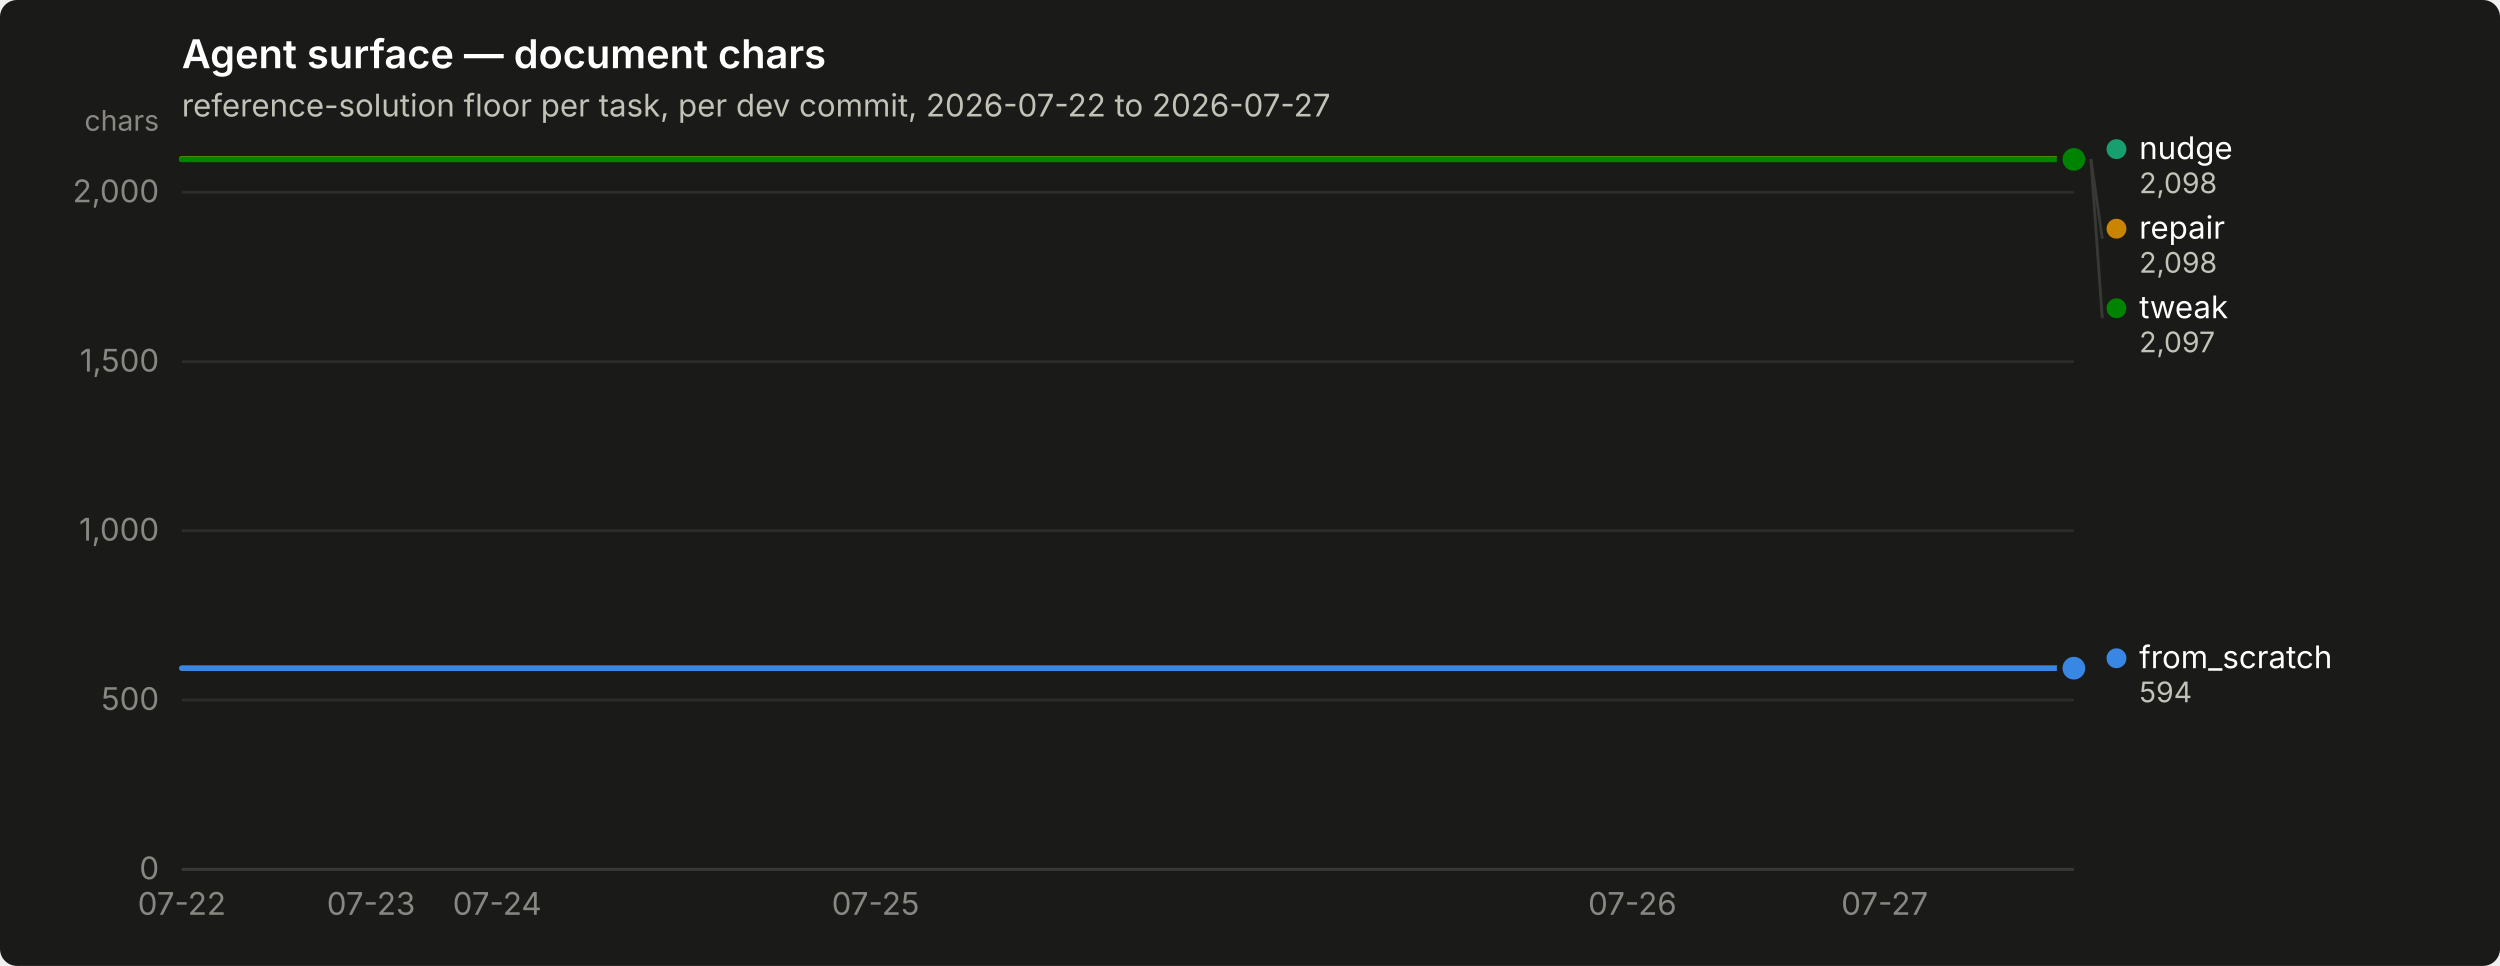
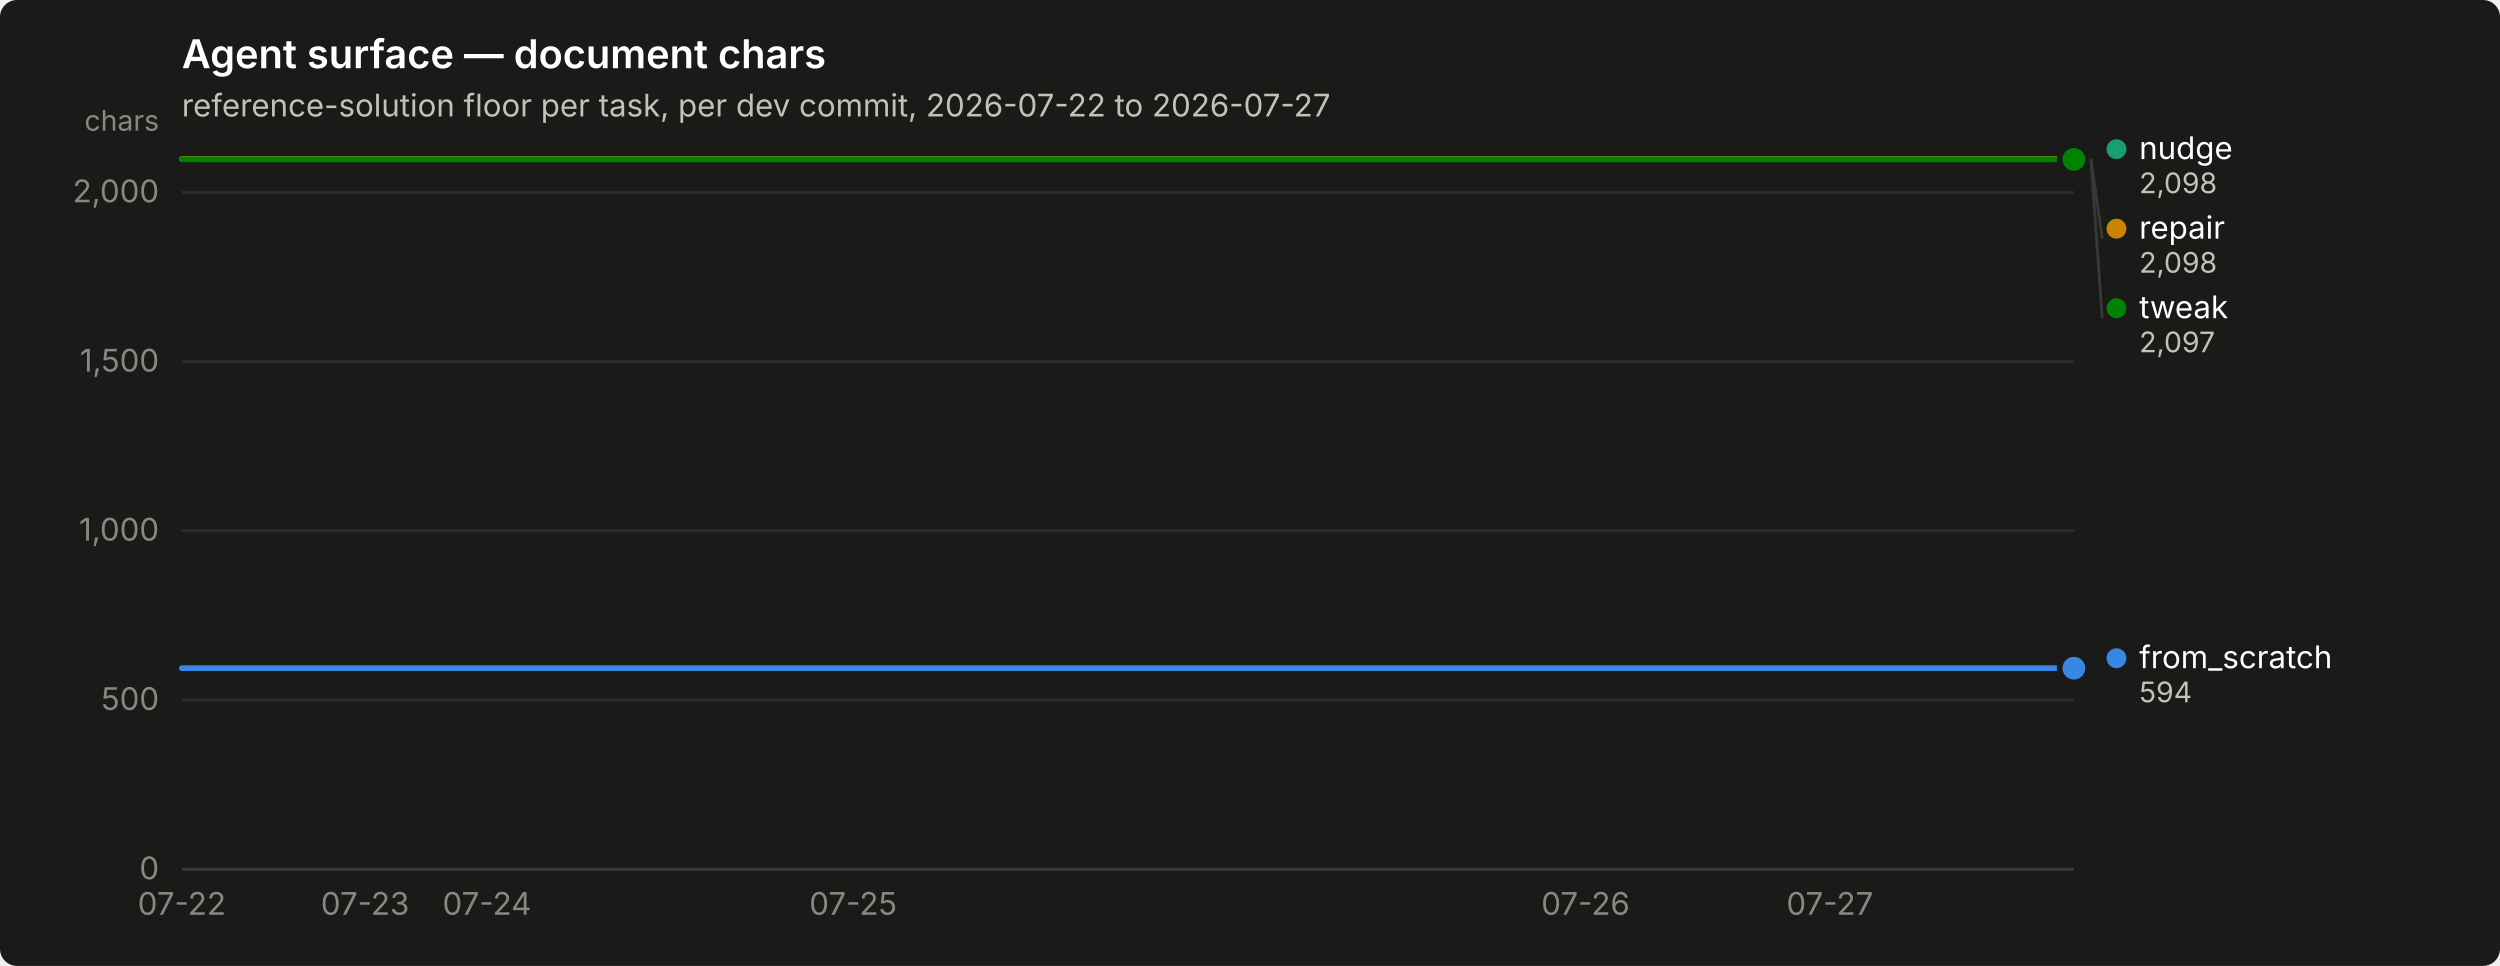
<svg xmlns="http://www.w3.org/2000/svg" width="880" height="340" viewBox="0 0 880 340" role="img" aria-label="Agent surface — document chars">
  <rect width="880" height="340" rx="6" fill="#1a1a19" />
  <text x="64" y="24" font-family="system-ui, -apple-system, &quot;Segoe UI&quot;, sans-serif" font-size="14" font-weight="600" fill="#ffffff">Agent surface — document chars</text>
  <text x="64" y="41" font-family="system-ui, -apple-system, &quot;Segoe UI&quot;, sans-serif" font-size="11" fill="#c3c2b7">reference-solution floor per task, per dev commit, 2026-07-22 to 2026-07-27</text>
  <line x1="64" y1="306.0" x2="730" y2="306.0" stroke="#2c2c2a" stroke-width="1" />
  <text x="56" y="309.5" text-anchor="end" font-family="system-ui, -apple-system, &quot;Segoe UI&quot;, sans-serif" font-size="11" style="font-variant-numeric: tabular-nums" fill="#898781">0</text>
  <line x1="64" y1="246.4" x2="730" y2="246.4" stroke="#2c2c2a" stroke-width="1" />
  <text x="56" y="249.9" text-anchor="end" font-family="system-ui, -apple-system, &quot;Segoe UI&quot;, sans-serif" font-size="11" style="font-variant-numeric: tabular-nums" fill="#898781">500</text>
  <line x1="64" y1="186.8" x2="730" y2="186.8" stroke="#2c2c2a" stroke-width="1" />
  <text x="56" y="190.3" text-anchor="end" font-family="system-ui, -apple-system, &quot;Segoe UI&quot;, sans-serif" font-size="11" style="font-variant-numeric: tabular-nums" fill="#898781">1,000</text>
  <line x1="64" y1="127.3" x2="730" y2="127.3" stroke="#2c2c2a" stroke-width="1" />
  <text x="56" y="130.8" text-anchor="end" font-family="system-ui, -apple-system, &quot;Segoe UI&quot;, sans-serif" font-size="11" style="font-variant-numeric: tabular-nums" fill="#898781">1,500</text>
  <line x1="64" y1="67.7" x2="730" y2="67.7" stroke="#2c2c2a" stroke-width="1" />
  <text x="56" y="71.2" text-anchor="end" font-family="system-ui, -apple-system, &quot;Segoe UI&quot;, sans-serif" font-size="11" style="font-variant-numeric: tabular-nums" fill="#898781">2,000</text>
  <text x="56" y="46" text-anchor="end" font-family="system-ui, -apple-system, &quot;Segoe UI&quot;, sans-serif" font-size="10" fill="#898781">chars</text>
  <line x1="64" y1="306" x2="730" y2="306" stroke="#383835" stroke-width="1" />
  <text x="64.0" y="322" text-anchor="middle" font-family="system-ui, -apple-system, &quot;Segoe UI&quot;, sans-serif" font-size="11" style="font-variant-numeric: tabular-nums" fill="#898781">07-22</text>
-   <text x="130.6" y="322" text-anchor="middle" font-family="system-ui, -apple-system, &quot;Segoe UI&quot;, sans-serif" font-size="11" style="font-variant-numeric: tabular-nums" fill="#898781">07-23</text>
-   <text x="175.0" y="322" text-anchor="middle" font-family="system-ui, -apple-system, &quot;Segoe UI&quot;, sans-serif" font-size="11" style="font-variant-numeric: tabular-nums" fill="#898781">07-24</text>
-   <text x="308.2" y="322" text-anchor="middle" font-family="system-ui, -apple-system, &quot;Segoe UI&quot;, sans-serif" font-size="11" style="font-variant-numeric: tabular-nums" fill="#898781">07-25</text>
-   <text x="574.6" y="322" text-anchor="middle" font-family="system-ui, -apple-system, &quot;Segoe UI&quot;, sans-serif" font-size="11" style="font-variant-numeric: tabular-nums" fill="#898781">07-26</text>
-   <text x="663.4" y="322" text-anchor="middle" font-family="system-ui, -apple-system, &quot;Segoe UI&quot;, sans-serif" font-size="11" style="font-variant-numeric: tabular-nums" fill="#898781">07-27</text>
-   <path d="M64.0,235.2 L86.2,235.2 L108.4,235.2 L130.6,235.2 L152.8,235.2 L175.0,235.2 L197.2,235.2 L219.4,235.2 L241.6,235.2 L263.8,235.2 L286.0,235.2 L308.2,235.2 L330.4,235.2 L352.6,235.2 L374.8,235.2 L397.0,235.2 L419.2,235.2 L441.4,235.2 L463.6,235.2 L485.8,235.2 L508.0,235.2 L530.2,235.2 L552.4,235.2 L574.6,235.2 L596.8,235.2 L619.0,235.2 L641.2,235.2 L663.4,235.2 L685.6,235.2 L707.8,235.2 L730.0,235.2" fill="none" stroke="#3987e5" stroke-width="2" stroke-linejoin="round" stroke-linecap="round" />
+   <text x="128.5" y="322" text-anchor="middle" font-family="system-ui, -apple-system, &quot;Segoe UI&quot;, sans-serif" font-size="11" style="font-variant-numeric: tabular-nums" fill="#898781">07-23</text>
+   <text x="171.4" y="322" text-anchor="middle" font-family="system-ui, -apple-system, &quot;Segoe UI&quot;, sans-serif" font-size="11" style="font-variant-numeric: tabular-nums" fill="#898781">07-24</text>
+   <text x="300.3" y="322" text-anchor="middle" font-family="system-ui, -apple-system, &quot;Segoe UI&quot;, sans-serif" font-size="11" style="font-variant-numeric: tabular-nums" fill="#898781">07-25</text>
+   <text x="558.1" y="322" text-anchor="middle" font-family="system-ui, -apple-system, &quot;Segoe UI&quot;, sans-serif" font-size="11" style="font-variant-numeric: tabular-nums" fill="#898781">07-26</text>
+   <text x="644.1" y="322" text-anchor="middle" font-family="system-ui, -apple-system, &quot;Segoe UI&quot;, sans-serif" font-size="11" style="font-variant-numeric: tabular-nums" fill="#898781">07-27</text>
+   <path d="M64.0,235.2 L85.5,235.2 L107.0,235.2 L128.5,235.2 L149.9,235.2 L171.4,235.2 L192.9,235.2 L214.4,235.2 L235.9,235.2 L257.4,235.2 L278.8,235.2 L300.3,235.2 L321.8,235.2 L343.3,235.2 L364.8,235.2 L386.3,235.2 L407.7,235.2 L429.2,235.2 L450.7,235.2 L472.2,235.2 L493.7,235.2 L515.2,235.2 L536.6,235.2 L558.1,235.2 L579.6,235.2 L601.1,235.2 L622.6,235.2 L644.1,235.2 L665.5,235.2 L687.0,235.2 L708.5,235.2 L730.0,235.2" fill="none" stroke="#3987e5" stroke-width="2" stroke-linejoin="round" stroke-linecap="round" />
  <circle cx="730.0" cy="235.2" r="6" fill="#1a1a19" />
  <circle cx="730.0" cy="235.2" r="4" fill="#3987e5" />
-   <path d="M64.0,56.0 L86.2,56.0 L108.4,56.0 L130.6,56.0 L152.8,56.0 L175.0,56.0 L197.2,56.0 L219.4,56.0 L241.6,56.0 L263.8,56.0 L286.0,56.0 L308.2,56.0 L330.4,56.0 L352.6,56.0 L374.8,56.0 L397.0,56.0 L419.2,56.0 L441.4,56.0 L463.6,56.0 L485.8,56.0 L508.0,56.0 L530.2,56.0 L552.4,56.0 L574.6,56.0 L596.8,56.0 L619.0,56.0 L641.2,56.0 L663.4,56.0 L685.6,56.0 L707.8,56.0 L730.0,56.0" fill="none" stroke="#199e70" stroke-width="2" stroke-linejoin="round" stroke-linecap="round" />
+   <path d="M64.0,56.0 L85.5,56.0 L107.0,56.0 L128.5,56.0 L149.9,56.0 L171.4,56.0 L192.9,56.0 L214.4,56.0 L235.9,56.0 L257.4,56.0 L278.8,56.0 L300.3,56.0 L321.8,56.0 L343.3,56.0 L364.8,56.0 L386.3,56.0 L407.7,56.0 L429.2,56.0 L450.7,56.0 L472.2,56.0 L493.7,56.0 L515.2,56.0 L536.6,56.0 L558.1,56.0 L579.6,56.0 L601.1,56.0 L622.6,56.0 L644.1,56.0 L665.5,56.0 L687.0,56.0 L708.5,56.0 L730.0,56.0" fill="none" stroke="#199e70" stroke-width="2" stroke-linejoin="round" stroke-linecap="round" />
  <circle cx="730.0" cy="56.0" r="6" fill="#1a1a19" />
  <circle cx="730.0" cy="56.0" r="4" fill="#199e70" />
-   <path d="M64.0,56.0 L86.2,56.0 L108.4,56.0 L130.6,56.0 L152.8,56.0 L175.0,56.0 L197.2,56.0 L219.4,56.0 L241.6,56.0 L263.8,56.0 L286.0,56.0 L308.2,56.0 L330.4,56.0 L352.6,56.0 L374.8,56.0 L397.0,56.0 L419.2,56.0 L441.4,56.0 L463.6,56.0 L485.8,56.0 L508.0,56.0 L530.2,56.0 L552.4,56.0 L574.6,56.0 L596.8,56.0 L619.0,56.0 L641.2,56.0 L663.4,56.0 L685.6,56.0 L707.8,56.0 L730.0,56.0" fill="none" stroke="#c98500" stroke-width="2" stroke-linejoin="round" stroke-linecap="round" />
+   <path d="M64.0,56.0 L85.5,56.0 L107.0,56.0 L128.5,56.0 L149.9,56.0 L171.4,56.0 L192.9,56.0 L214.4,56.0 L235.9,56.0 L257.4,56.0 L278.8,56.0 L300.3,56.0 L321.8,56.0 L343.3,56.0 L364.8,56.0 L386.3,56.0 L407.7,56.0 L429.2,56.0 L450.7,56.0 L472.2,56.0 L493.7,56.0 L515.2,56.0 L536.6,56.0 L558.1,56.0 L579.6,56.0 L601.1,56.0 L622.6,56.0 L644.1,56.0 L665.5,56.0 L687.0,56.0 L708.5,56.0 L730.0,56.0" fill="none" stroke="#c98500" stroke-width="2" stroke-linejoin="round" stroke-linecap="round" />
  <circle cx="730.0" cy="56.0" r="6" fill="#1a1a19" />
  <circle cx="730.0" cy="56.0" r="4" fill="#c98500" />
-   <path d="M64.0,56.1 L86.2,56.1 L108.4,56.1 L130.6,56.1 L152.8,56.1 L175.0,56.1 L197.2,56.1 L219.4,56.1 L241.6,56.1 L263.8,56.1 L286.0,56.1 L308.2,56.1 L330.4,56.1 L352.6,56.1 L374.8,56.1 L397.0,56.1 L419.2,56.1 L441.4,56.1 L463.6,56.1 L485.8,56.1 L508.0,56.1 L530.2,56.1 L552.4,56.1 L574.6,56.1 L596.8,56.1 L619.0,56.1 L641.2,56.1 L663.4,56.1 L685.6,56.1 L707.8,56.1 L730.0,56.1" fill="none" stroke="#008300" stroke-width="2" stroke-linejoin="round" stroke-linecap="round" />
+   <path d="M64.0,56.1 L85.5,56.1 L107.0,56.1 L128.5,56.1 L149.9,56.1 L171.4,56.1 L192.9,56.1 L214.4,56.1 L235.9,56.1 L257.4,56.1 L278.8,56.1 L300.3,56.1 L321.8,56.1 L343.3,56.1 L364.8,56.1 L386.3,56.1 L407.7,56.1 L429.2,56.1 L450.7,56.1 L472.2,56.1 L493.7,56.1 L515.2,56.1 L536.6,56.1 L558.1,56.1 L579.6,56.1 L601.1,56.1 L622.6,56.1 L644.1,56.1 L665.5,56.1 L687.0,56.1 L708.5,56.1 L730.0,56.1" fill="none" stroke="#008300" stroke-width="2" stroke-linejoin="round" stroke-linecap="round" />
  <circle cx="730.0" cy="56.1" r="6" fill="#1a1a19" />
  <circle cx="730.0" cy="56.1" r="4" fill="#008300" />
  <circle cx="745.0" cy="52.5" r="3.5" fill="#199e70" />
  <text x="753.0" y="56.0" font-family="system-ui, -apple-system, &quot;Segoe UI&quot;, sans-serif" font-size="11" fill="#ffffff">nudge</text>
  <text x="753.0" y="68.0" font-family="system-ui, -apple-system, &quot;Segoe UI&quot;, sans-serif" font-size="10" style="font-variant-numeric: tabular-nums" fill="#c3c2b7">2,098</text>
  <line x1="736.0" y1="56.0" x2="740.0" y2="84.0" stroke="#383835" stroke-width="1" />
  <circle cx="745.0" cy="80.5" r="3.5" fill="#c98500" />
  <text x="753.0" y="84.0" font-family="system-ui, -apple-system, &quot;Segoe UI&quot;, sans-serif" font-size="11" fill="#ffffff">repair</text>
  <text x="753.0" y="96.0" font-family="system-ui, -apple-system, &quot;Segoe UI&quot;, sans-serif" font-size="10" style="font-variant-numeric: tabular-nums" fill="#c3c2b7">2,098</text>
  <line x1="736.0" y1="56.1" x2="740.0" y2="112.0" stroke="#383835" stroke-width="1" />
  <circle cx="745.0" cy="108.5" r="3.5" fill="#008300" />
  <text x="753.0" y="112.0" font-family="system-ui, -apple-system, &quot;Segoe UI&quot;, sans-serif" font-size="11" fill="#ffffff">tweak</text>
  <text x="753.0" y="124.0" font-family="system-ui, -apple-system, &quot;Segoe UI&quot;, sans-serif" font-size="10" style="font-variant-numeric: tabular-nums" fill="#c3c2b7">2,097</text>
  <circle cx="745.0" cy="231.7" r="3.5" fill="#3987e5" />
  <text x="753.0" y="235.2" font-family="system-ui, -apple-system, &quot;Segoe UI&quot;, sans-serif" font-size="11" fill="#ffffff">from_scratch</text>
  <text x="753.0" y="247.2" font-family="system-ui, -apple-system, &quot;Segoe UI&quot;, sans-serif" font-size="10" style="font-variant-numeric: tabular-nums" fill="#c3c2b7">594</text>
</svg>
